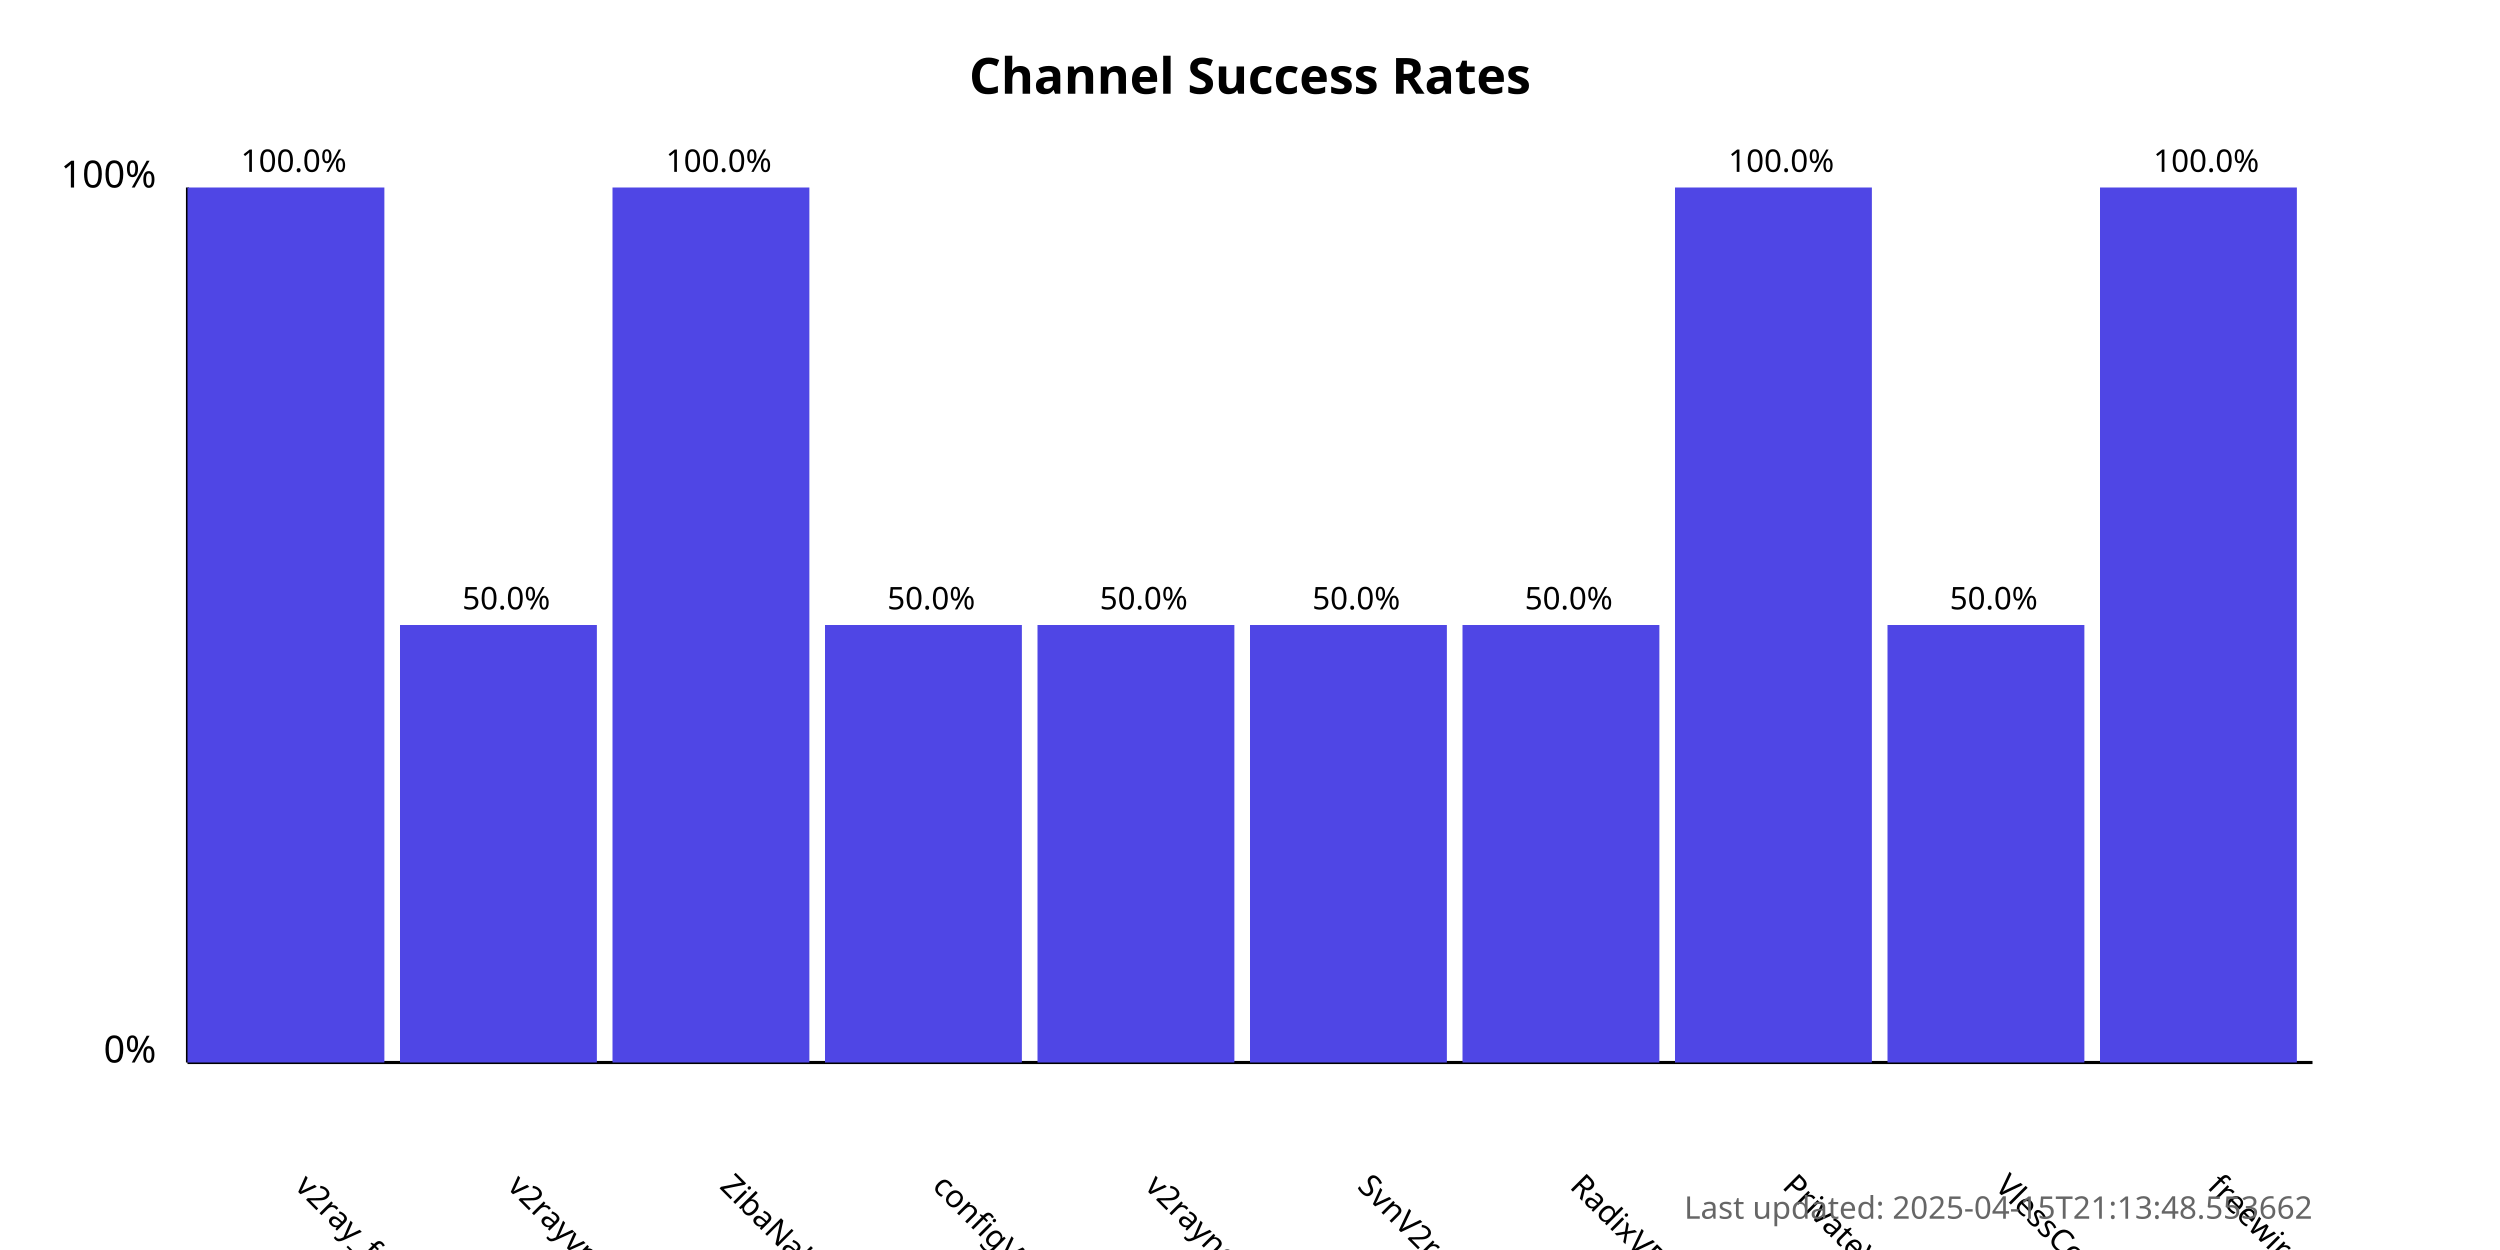
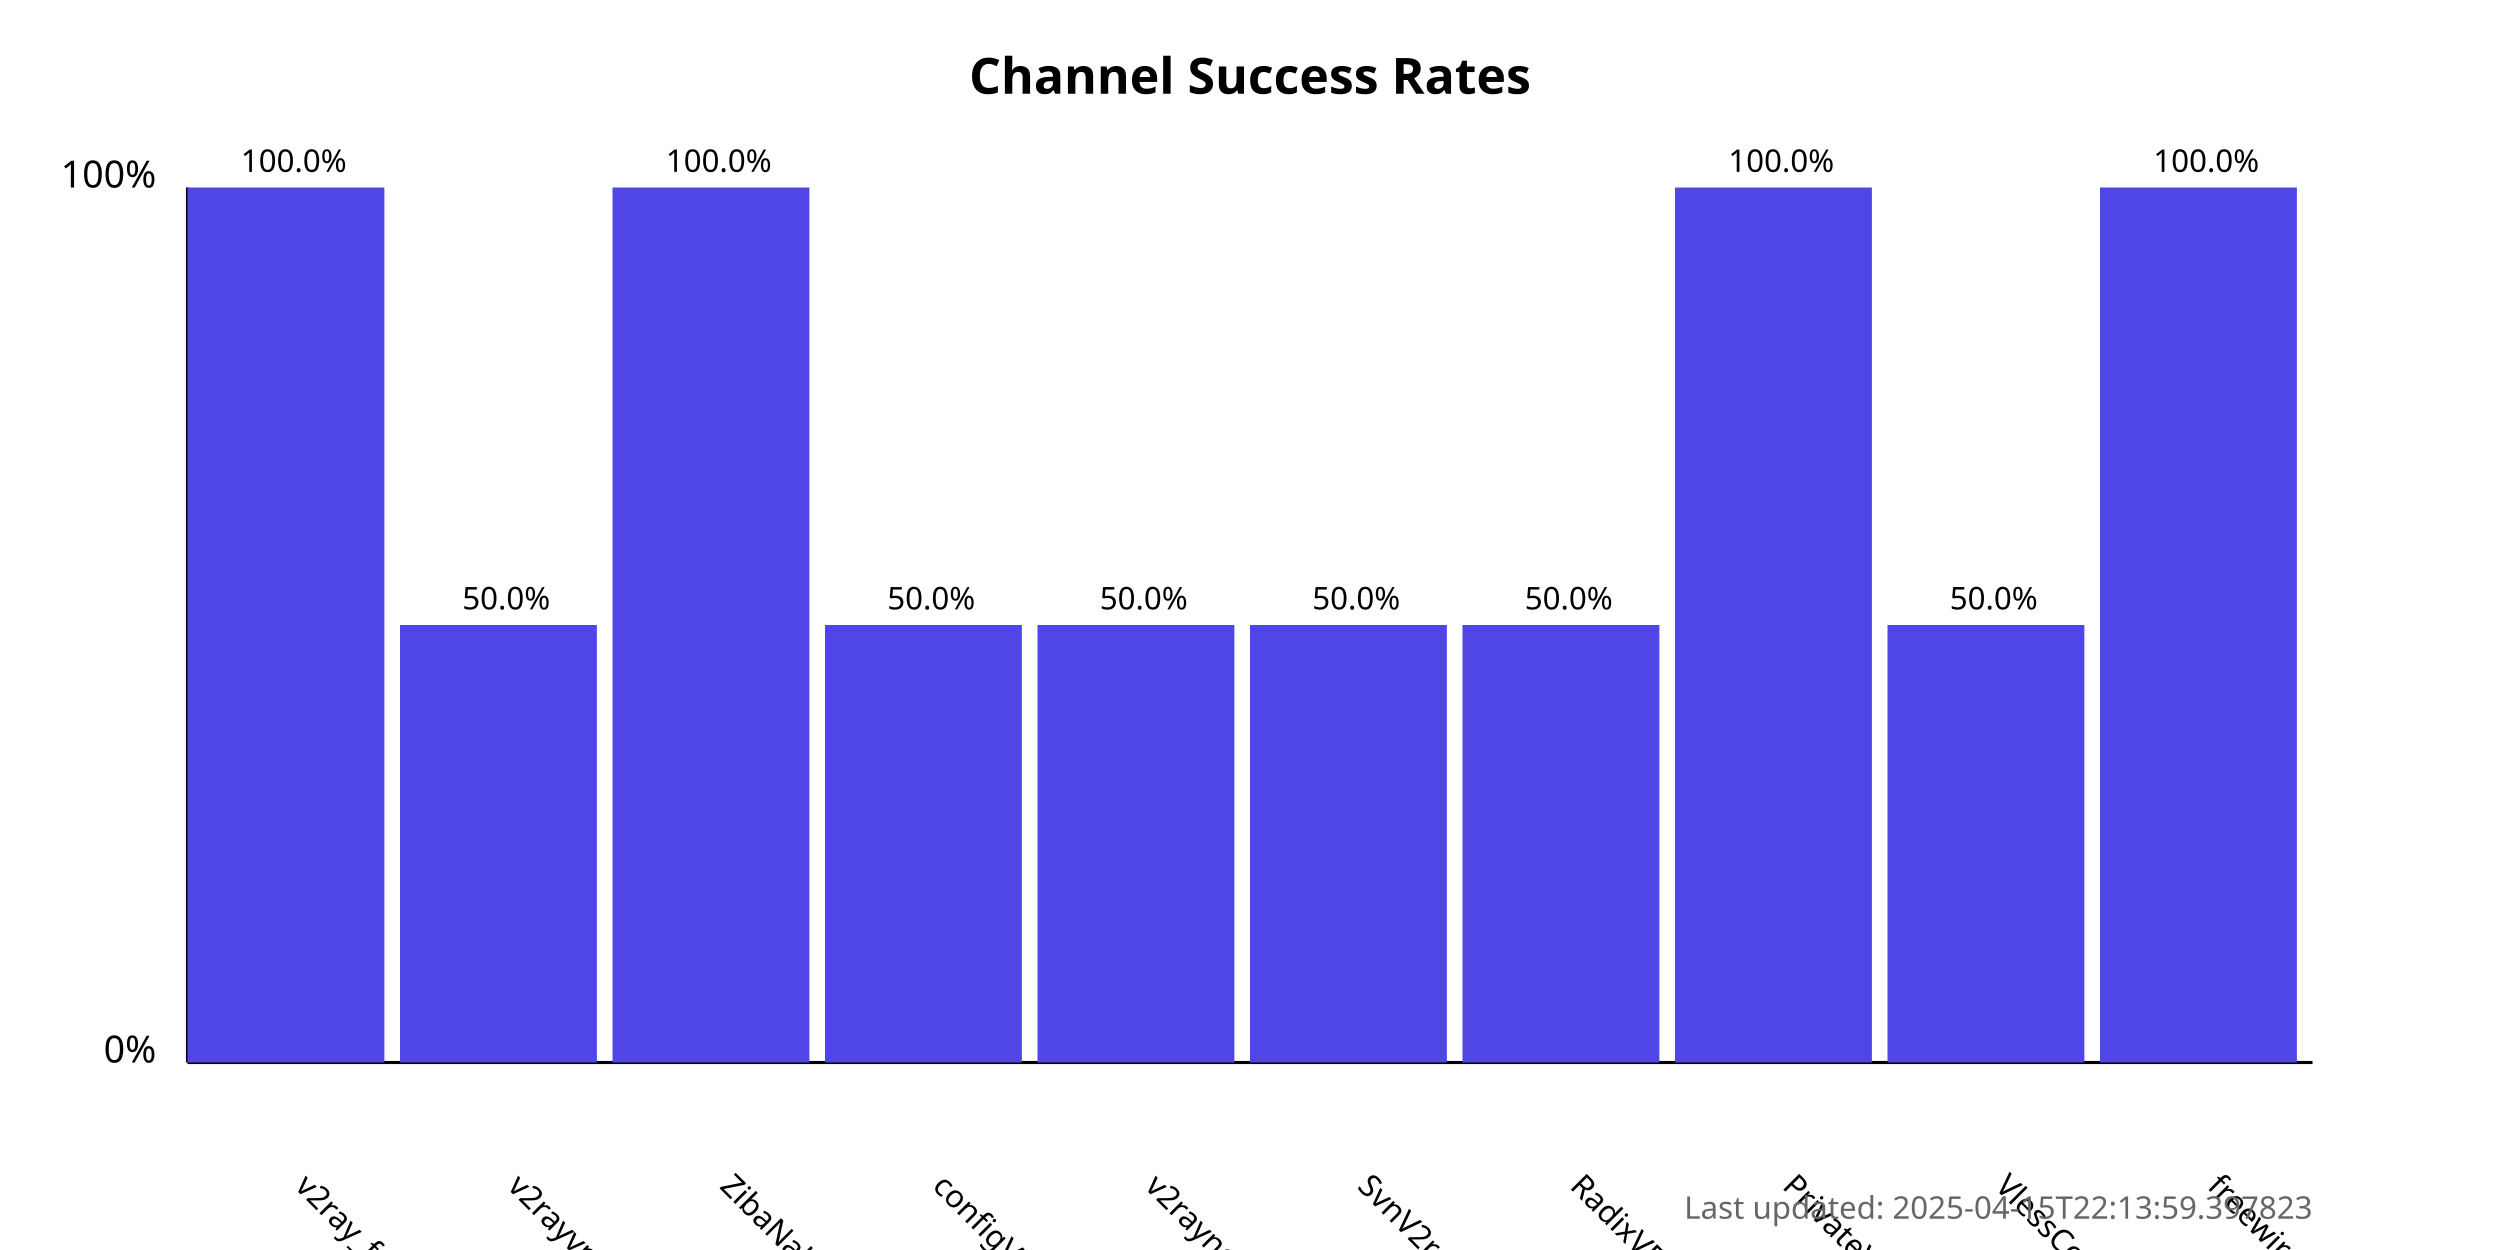
<svg xmlns="http://www.w3.org/2000/svg" width="800" height="400">
  <style>
            .chart-title { font: bold 16px sans-serif; }
            .axis-label { font: 12px sans-serif; }
            .tick-label { font: 10px sans-serif; }
            .bar { fill: #4f46e5; }
            .bar:hover { fill: #6366f1; }
            .timestamp { font: 10px sans-serif; fill: #666; }
        </style>
  <text x="400.0" y="30" text-anchor="middle" class="chart-title">
            Channel Success Rates
        </text>
  <line x1="60" y1="340" x2="60" y2="60" stroke="black" stroke-width="1" />
  <line x1="60" y1="340" x2="740" y2="340" stroke="black" stroke-width="1" />
  <text x="50" y="340" text-anchor="end" class="axis-label">0%</text>
  <text x="50" y="60" text-anchor="end" class="axis-label">100%</text>
  <g>
    <rect x="60" y="60.0" width="63.0" height="280.0" class="bar" />
    <text x="94.0" y="380" transform="rotate(45, 94.0, 380)" text-anchor="start" class="tick-label">
                v2ray_free_conf
            </text>
    <text x="94.0" y="55.0" text-anchor="middle" class="tick-label">
                100.0%
            </text>
  </g>
  <g>
    <rect x="128.0" y="200.0" width="63.0" height="140.0" class="bar" />
    <text x="162.0" y="380" transform="rotate(45, 162.0, 380)" text-anchor="start" class="tick-label">
                v2rayvpno
            </text>
    <text x="162.0" y="195.0" text-anchor="middle" class="tick-label">
                50.0%
            </text>
  </g>
  <g>
    <rect x="196.0" y="60.0" width="63.0" height="280.0" class="bar" />
    <text x="230.0" y="380" transform="rotate(45, 230.0, 380)" text-anchor="start" class="tick-label">
                ZibaNabz
            </text>
    <text x="230.0" y="55.0" text-anchor="middle" class="tick-label">
                100.0%
            </text>
  </g>
  <g>
    <rect x="264.0" y="200.0" width="63.0" height="140.0" class="bar" />
    <text x="298.0" y="380" transform="rotate(45, 298.0, 380)" text-anchor="start" class="tick-label">
                configV2rayForFree
            </text>
    <text x="298.0" y="195.0" text-anchor="middle" class="tick-label">
                50.0%
            </text>
  </g>
  <g>
    <rect x="332.0" y="200.0" width="63.0" height="140.0" class="bar" />
    <text x="366.0" y="380" transform="rotate(45, 366.0, 380)" text-anchor="start" class="tick-label">
                v2rayngvpn
            </text>
    <text x="366.0" y="195.0" text-anchor="middle" class="tick-label">
                50.0%
            </text>
  </g>
  <g>
    <rect x="400.0" y="200.0" width="63.0" height="140.0" class="bar" />
    <text x="434.0" y="380" transform="rotate(45, 434.0, 380)" text-anchor="start" class="tick-label">
                SvnV2ray
            </text>
    <text x="434.0" y="195.0" text-anchor="middle" class="tick-label">
                50.0%
            </text>
  </g>
  <g>
    <rect x="468.0" y="200.0" width="63.0" height="140.0" class="bar" />
    <text x="502.0" y="380" transform="rotate(45, 502.0, 380)" text-anchor="start" class="tick-label">
                RadixVPN
            </text>
    <text x="502.0" y="195.0" text-anchor="middle" class="tick-label">
                50.0%
            </text>
  </g>
  <g>
    <rect x="536.0" y="60.0" width="63.0" height="280.0" class="bar" />
    <text x="570.0" y="380" transform="rotate(45, 570.0, 380)" text-anchor="start" class="tick-label">
                PrivateVPNs
            </text>
    <text x="570.0" y="55.0" text-anchor="middle" class="tick-label">
                100.0%
            </text>
  </g>
  <g>
    <rect x="604.0" y="200.0" width="63.0" height="140.0" class="bar" />
    <text x="638.0" y="380" transform="rotate(45, 638.0, 380)" text-anchor="start" class="tick-label">
                VlessConfig
            </text>
    <text x="638.0" y="195.0" text-anchor="middle" class="tick-label">
                50.0%
            </text>
  </g>
  <g>
    <rect x="672.0" y="60.0" width="63.0" height="280.0" class="bar" />
    <text x="706.0" y="380" transform="rotate(45, 706.0, 380)" text-anchor="start" class="tick-label">
                freewireguard
            </text>
    <text x="706.0" y="55.0" text-anchor="middle" class="tick-label">
                100.0%
            </text>
  </g>
  <text x="740" y="390" text-anchor="end" class="timestamp">
-             Last updated: 2025-04-15T21:13:48.553662
+             Last updated: 2025-04-15T22:13:59.397823
        </text>
</svg>
